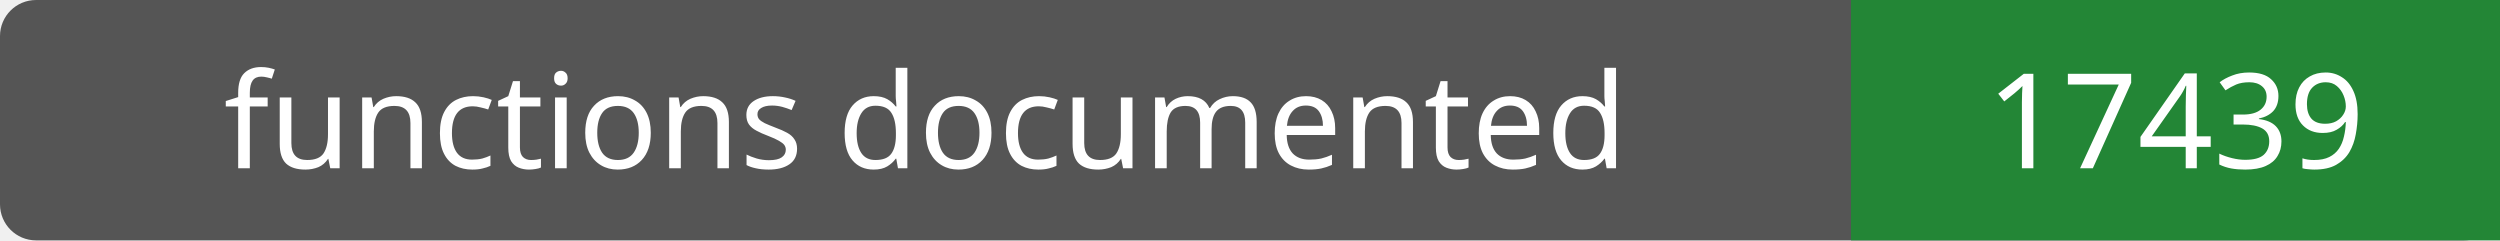
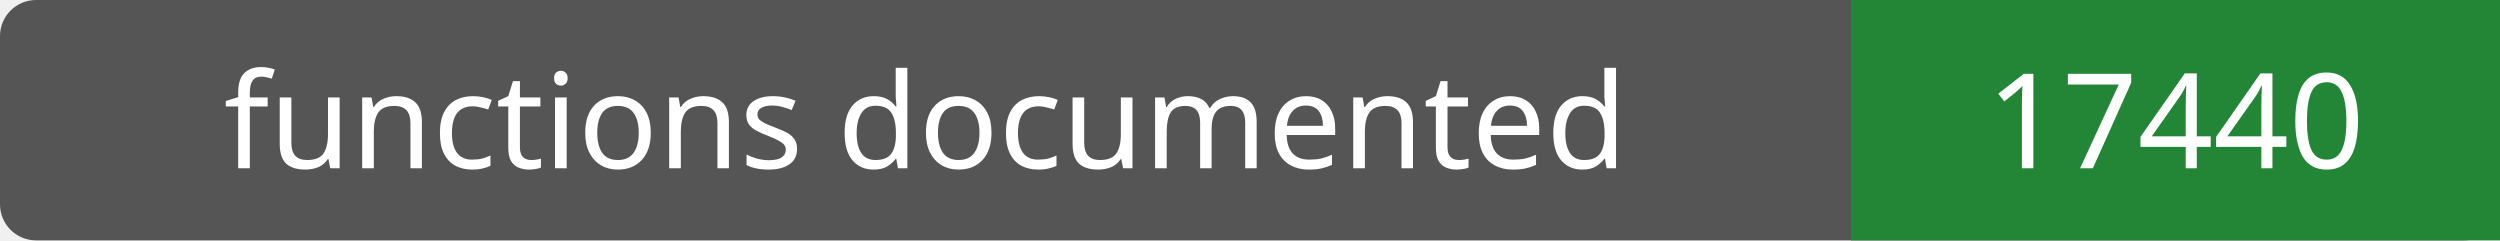
- <svg xmlns="http://www.w3.org/2000/svg" width="208" height="20" role="img" aria-label="functions documented: 17439">
+ <svg xmlns="http://www.w3.org/2000/svg" width="208" height="20" role="img" aria-label="functions documented: 17440">
  <rect width="208" height="20" rx="3" fill="#555" />
  <path fill="#238636" d="M154 0h54v20H154z" />
  <g fill="#fff" text-anchor="middle" font-family="Verdana,sans-serif" font-size="11">
    <text x="77.0" y="14">functions documented</text>
-     <text x="181.0" y="14">17439</text>
+     <text x="181.0" y="14">17440</text>
  </g>
</svg>
